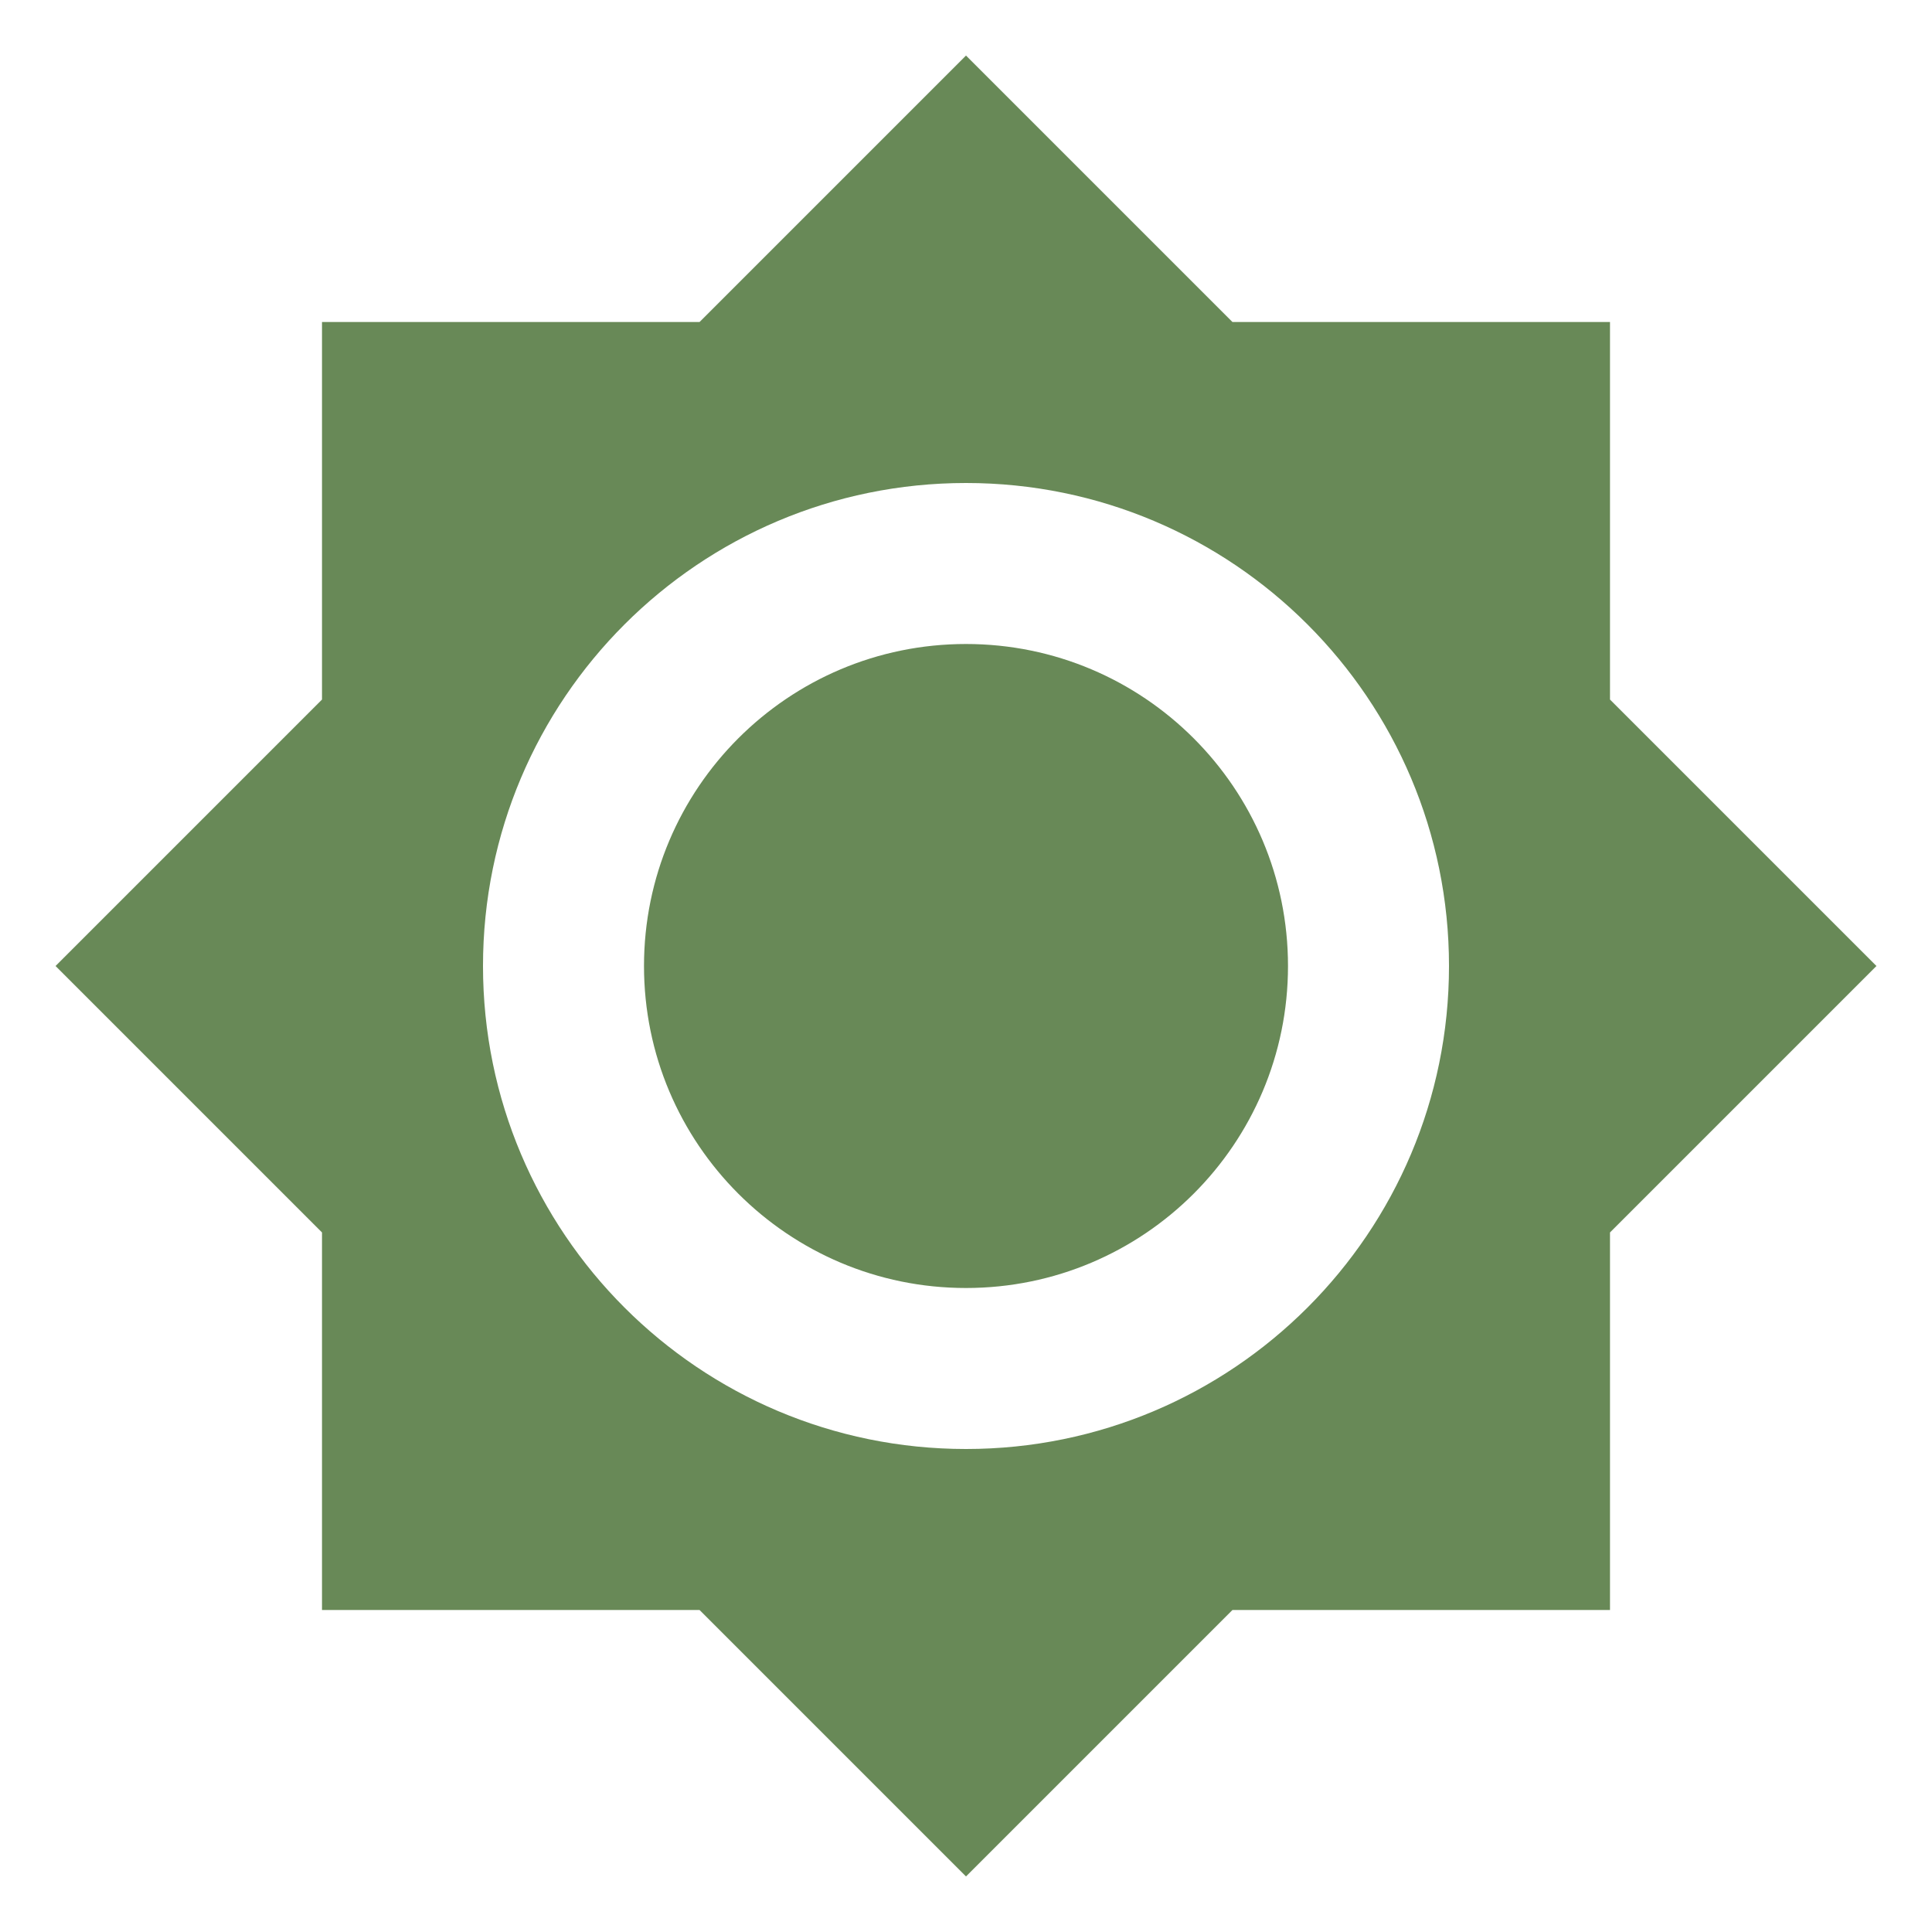
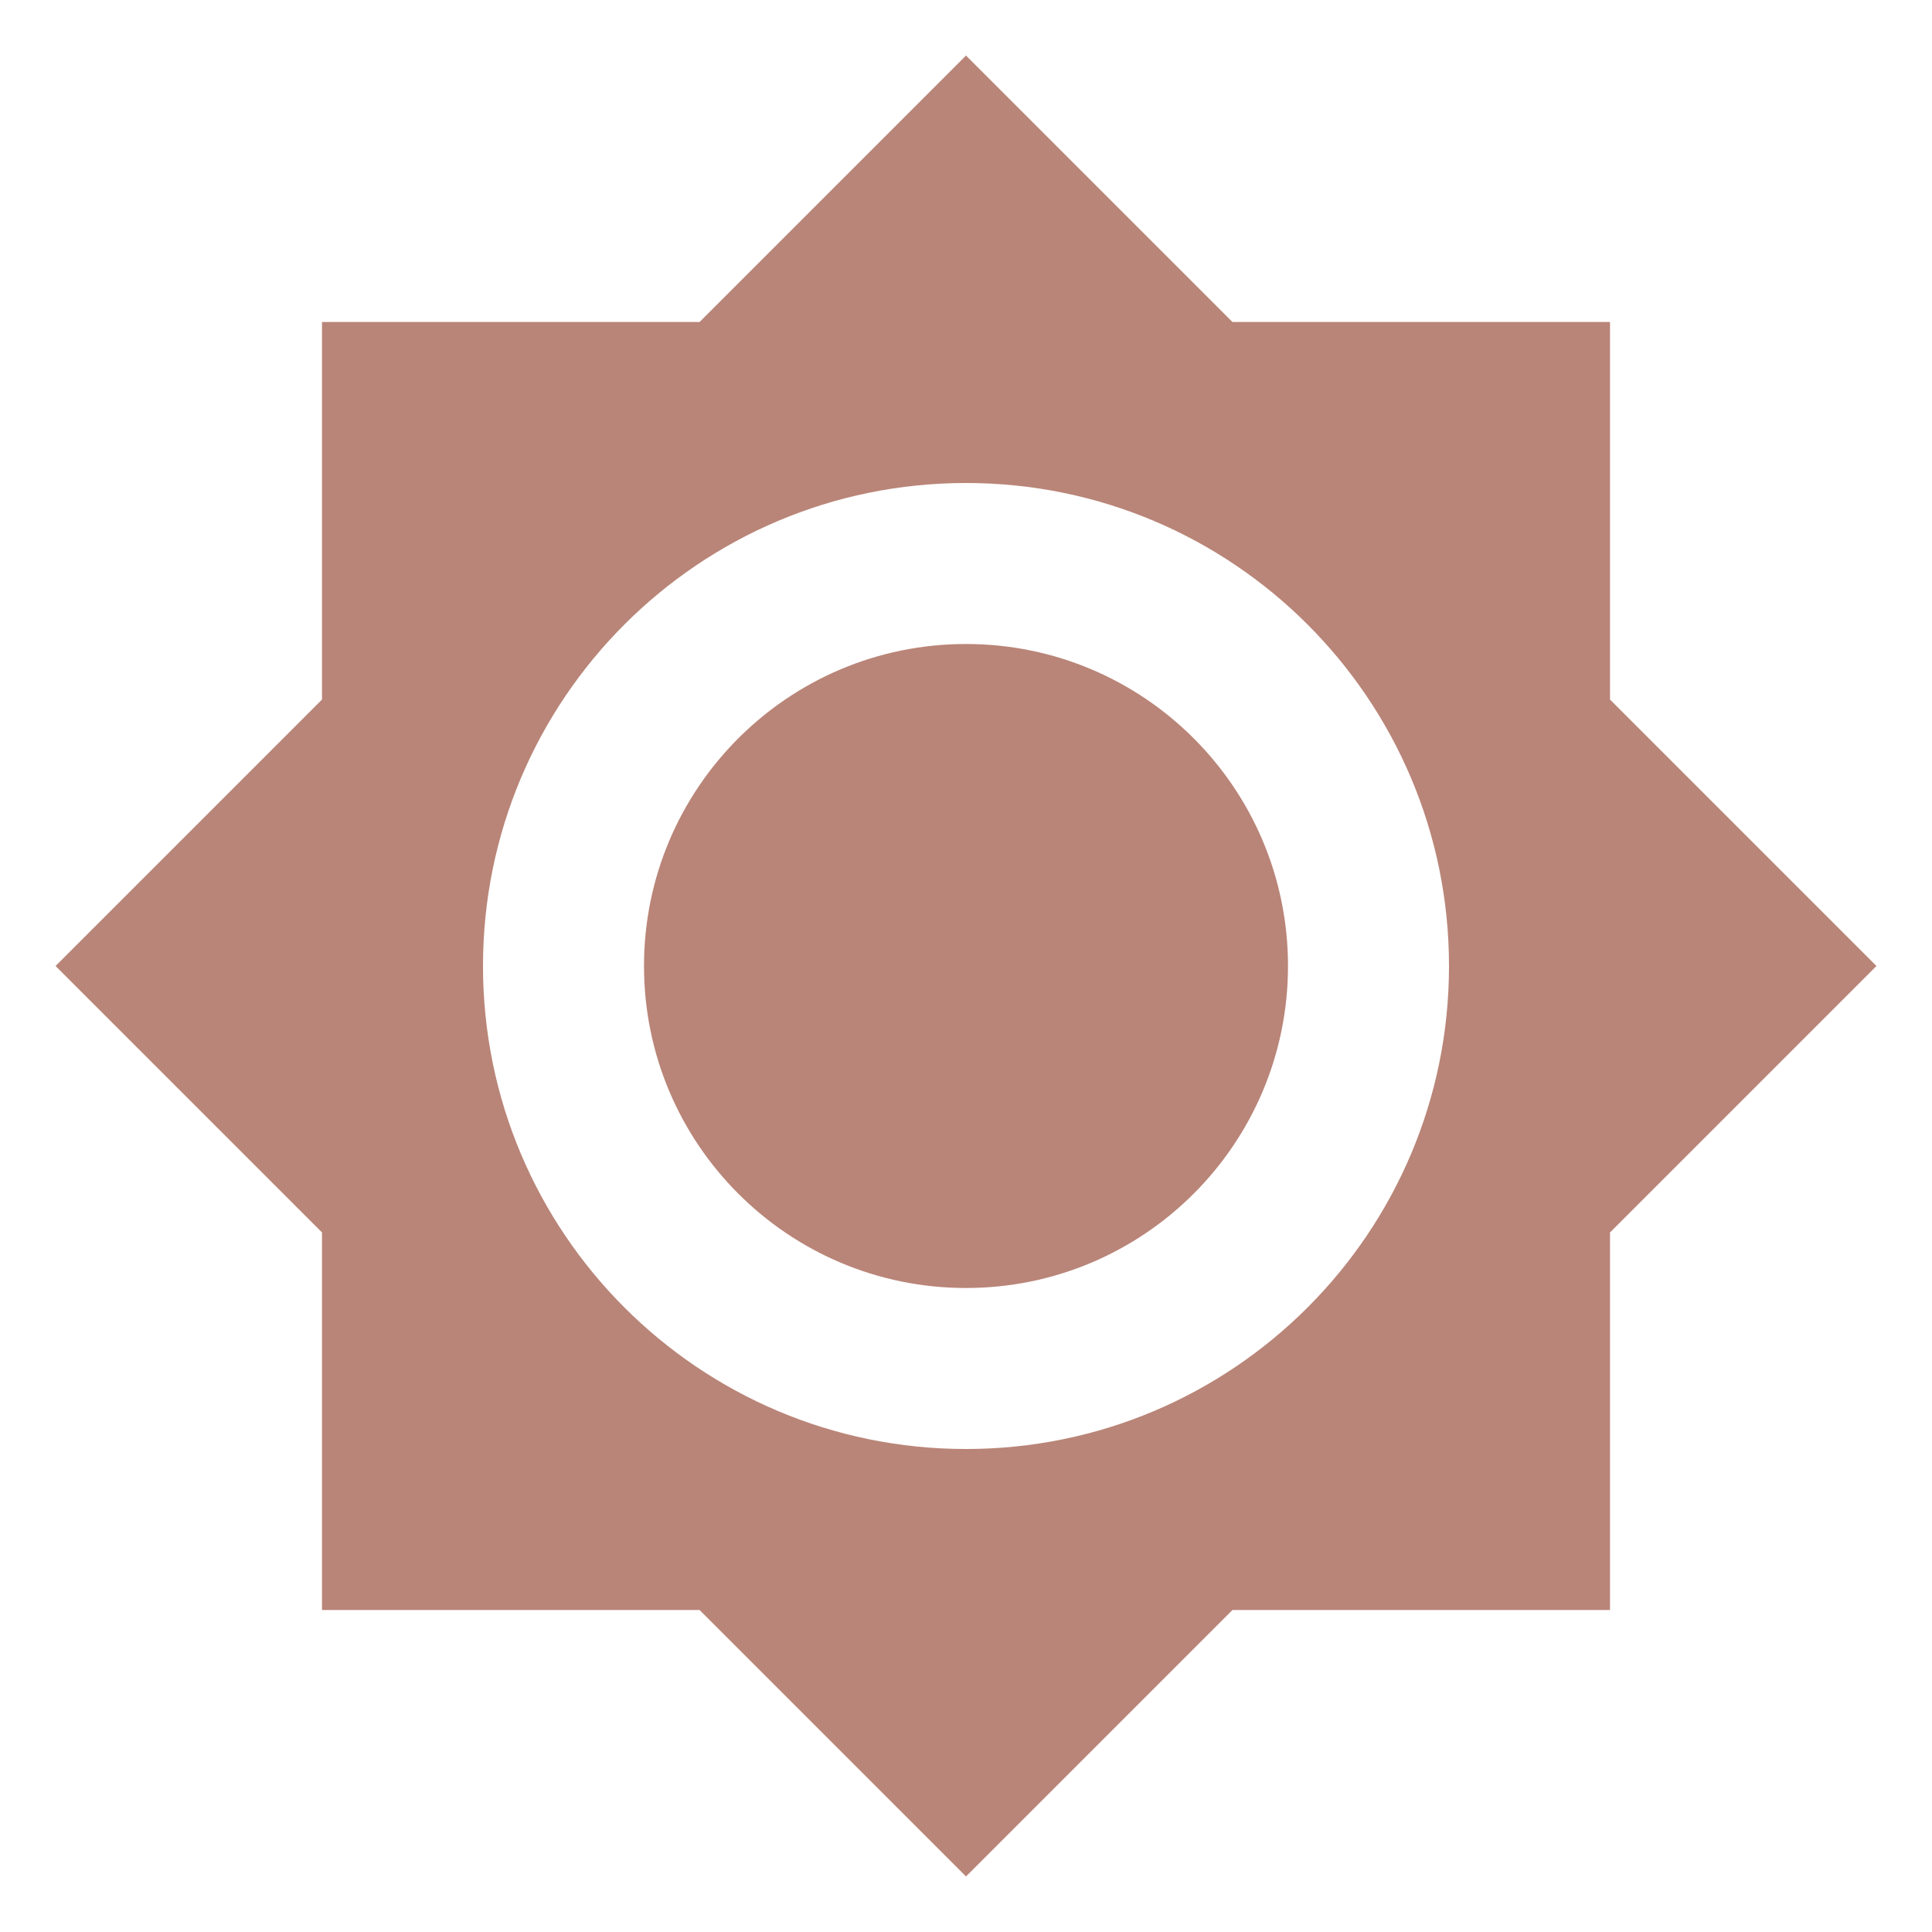
<svg xmlns="http://www.w3.org/2000/svg" viewBox="0 0 24 24">
-   <path d="M12,8A4,4 0 0,0 8,12A4,4 0 0,0 12,16A4,4 0 0,0 16,12A4,4 0 0,0 12,8M12,18A6,6 0 0,1 6,12A6,6 0 0,1 12,6A6,6 0 0,1 18,12A6,6 0 0,1 12,18M20,8.69V4H15.31L12,0.69L8.69,4H4V8.69L0.69,12L4,15.31V20H8.69L12,23.31L15.31,20H20V15.31L23.31,12L20,8.69Z" fill="#688957" />
+   <path d="M12,8A4,4 0 0,0 8,12A4,4 0 0,0 12,16A4,4 0 0,0 16,12A4,4 0 0,0 12,8M12,18A6,6 0 0,1 6,12A6,6 0 0,1 12,6A6,6 0 0,1 18,12A6,6 0 0,1 12,18M20,8.69V4H15.31L12,0.69L8.69,4H4V8.69L0.69,12L4,15.31V20H8.69L12,23.31L15.31,20H20V15.31L23.31,12L20,8.69Z" fill="#B98578" />
</svg>
